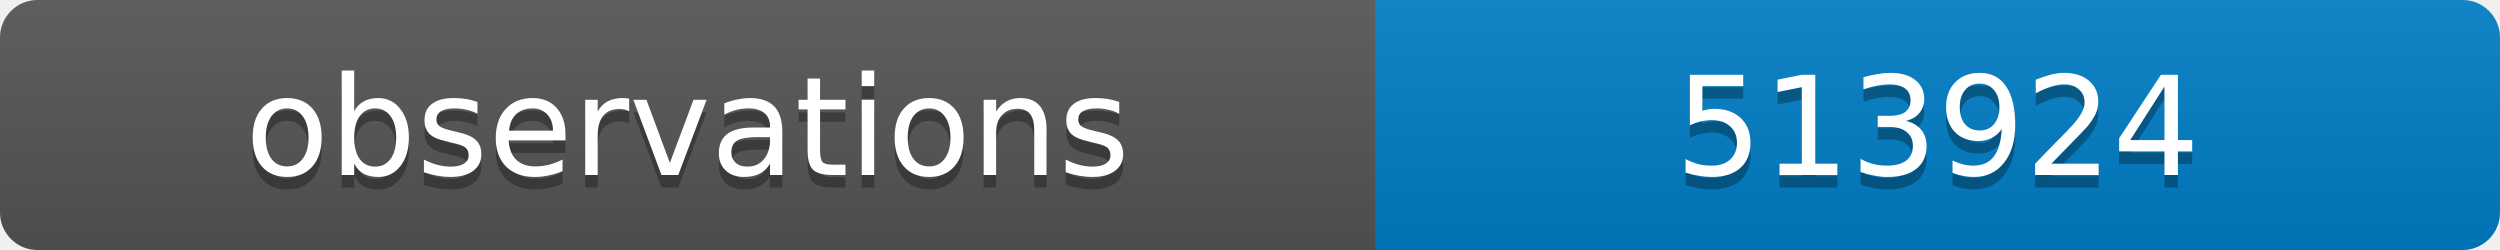
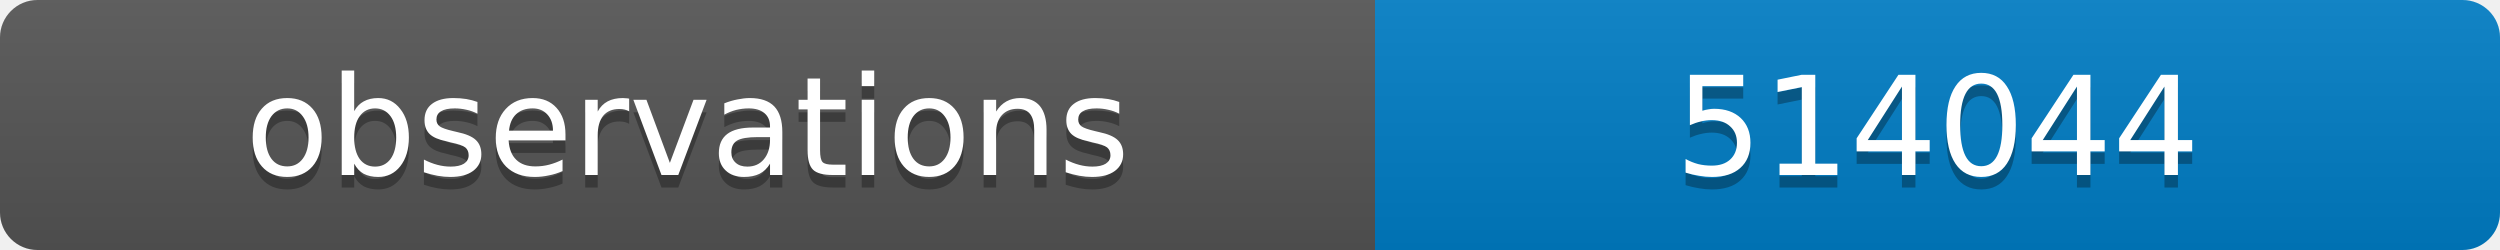
<svg xmlns="http://www.w3.org/2000/svg" width="200" height="20">
  <linearGradient id="b" x2="0" y2="100%">
    <stop offset="0" stop-color="#bbb" stop-opacity=".1" />
    <stop offset="1" stop-opacity=".1" />
  </linearGradient>
  <clipPath id="a">
    <rect width="200" height="20" rx="3" fill="#fff" />
  </clipPath>
  <g clip-path="url(#a)">
    <path fill="#555" d="M0 0h110v20H0z" />
    <path fill="#007ec6" d="M110 0h90v20H110z" />
    <path fill="url(#b)" d="M0 0h200v20H0z" />
  </g>
  <g fill="#fff" text-anchor="middle" font-family="DejaVu Sans,Verdana,Geneva,sans-serif" font-size="11">
    <text x="55" y="15" fill="#010101" fill-opacity=".3">observations</text>
    <text x="55" y="14">observations</text>
-     <text x="155" y="15" fill="#010101" fill-opacity=".3">513924</text>
-     <text x="155" y="14">513924</text>
+     <text x="155" y="15" fill="#010101" fill-opacity=".3">514044</text>
+     <text x="155" y="14">514044</text>
  </g>
</svg>
